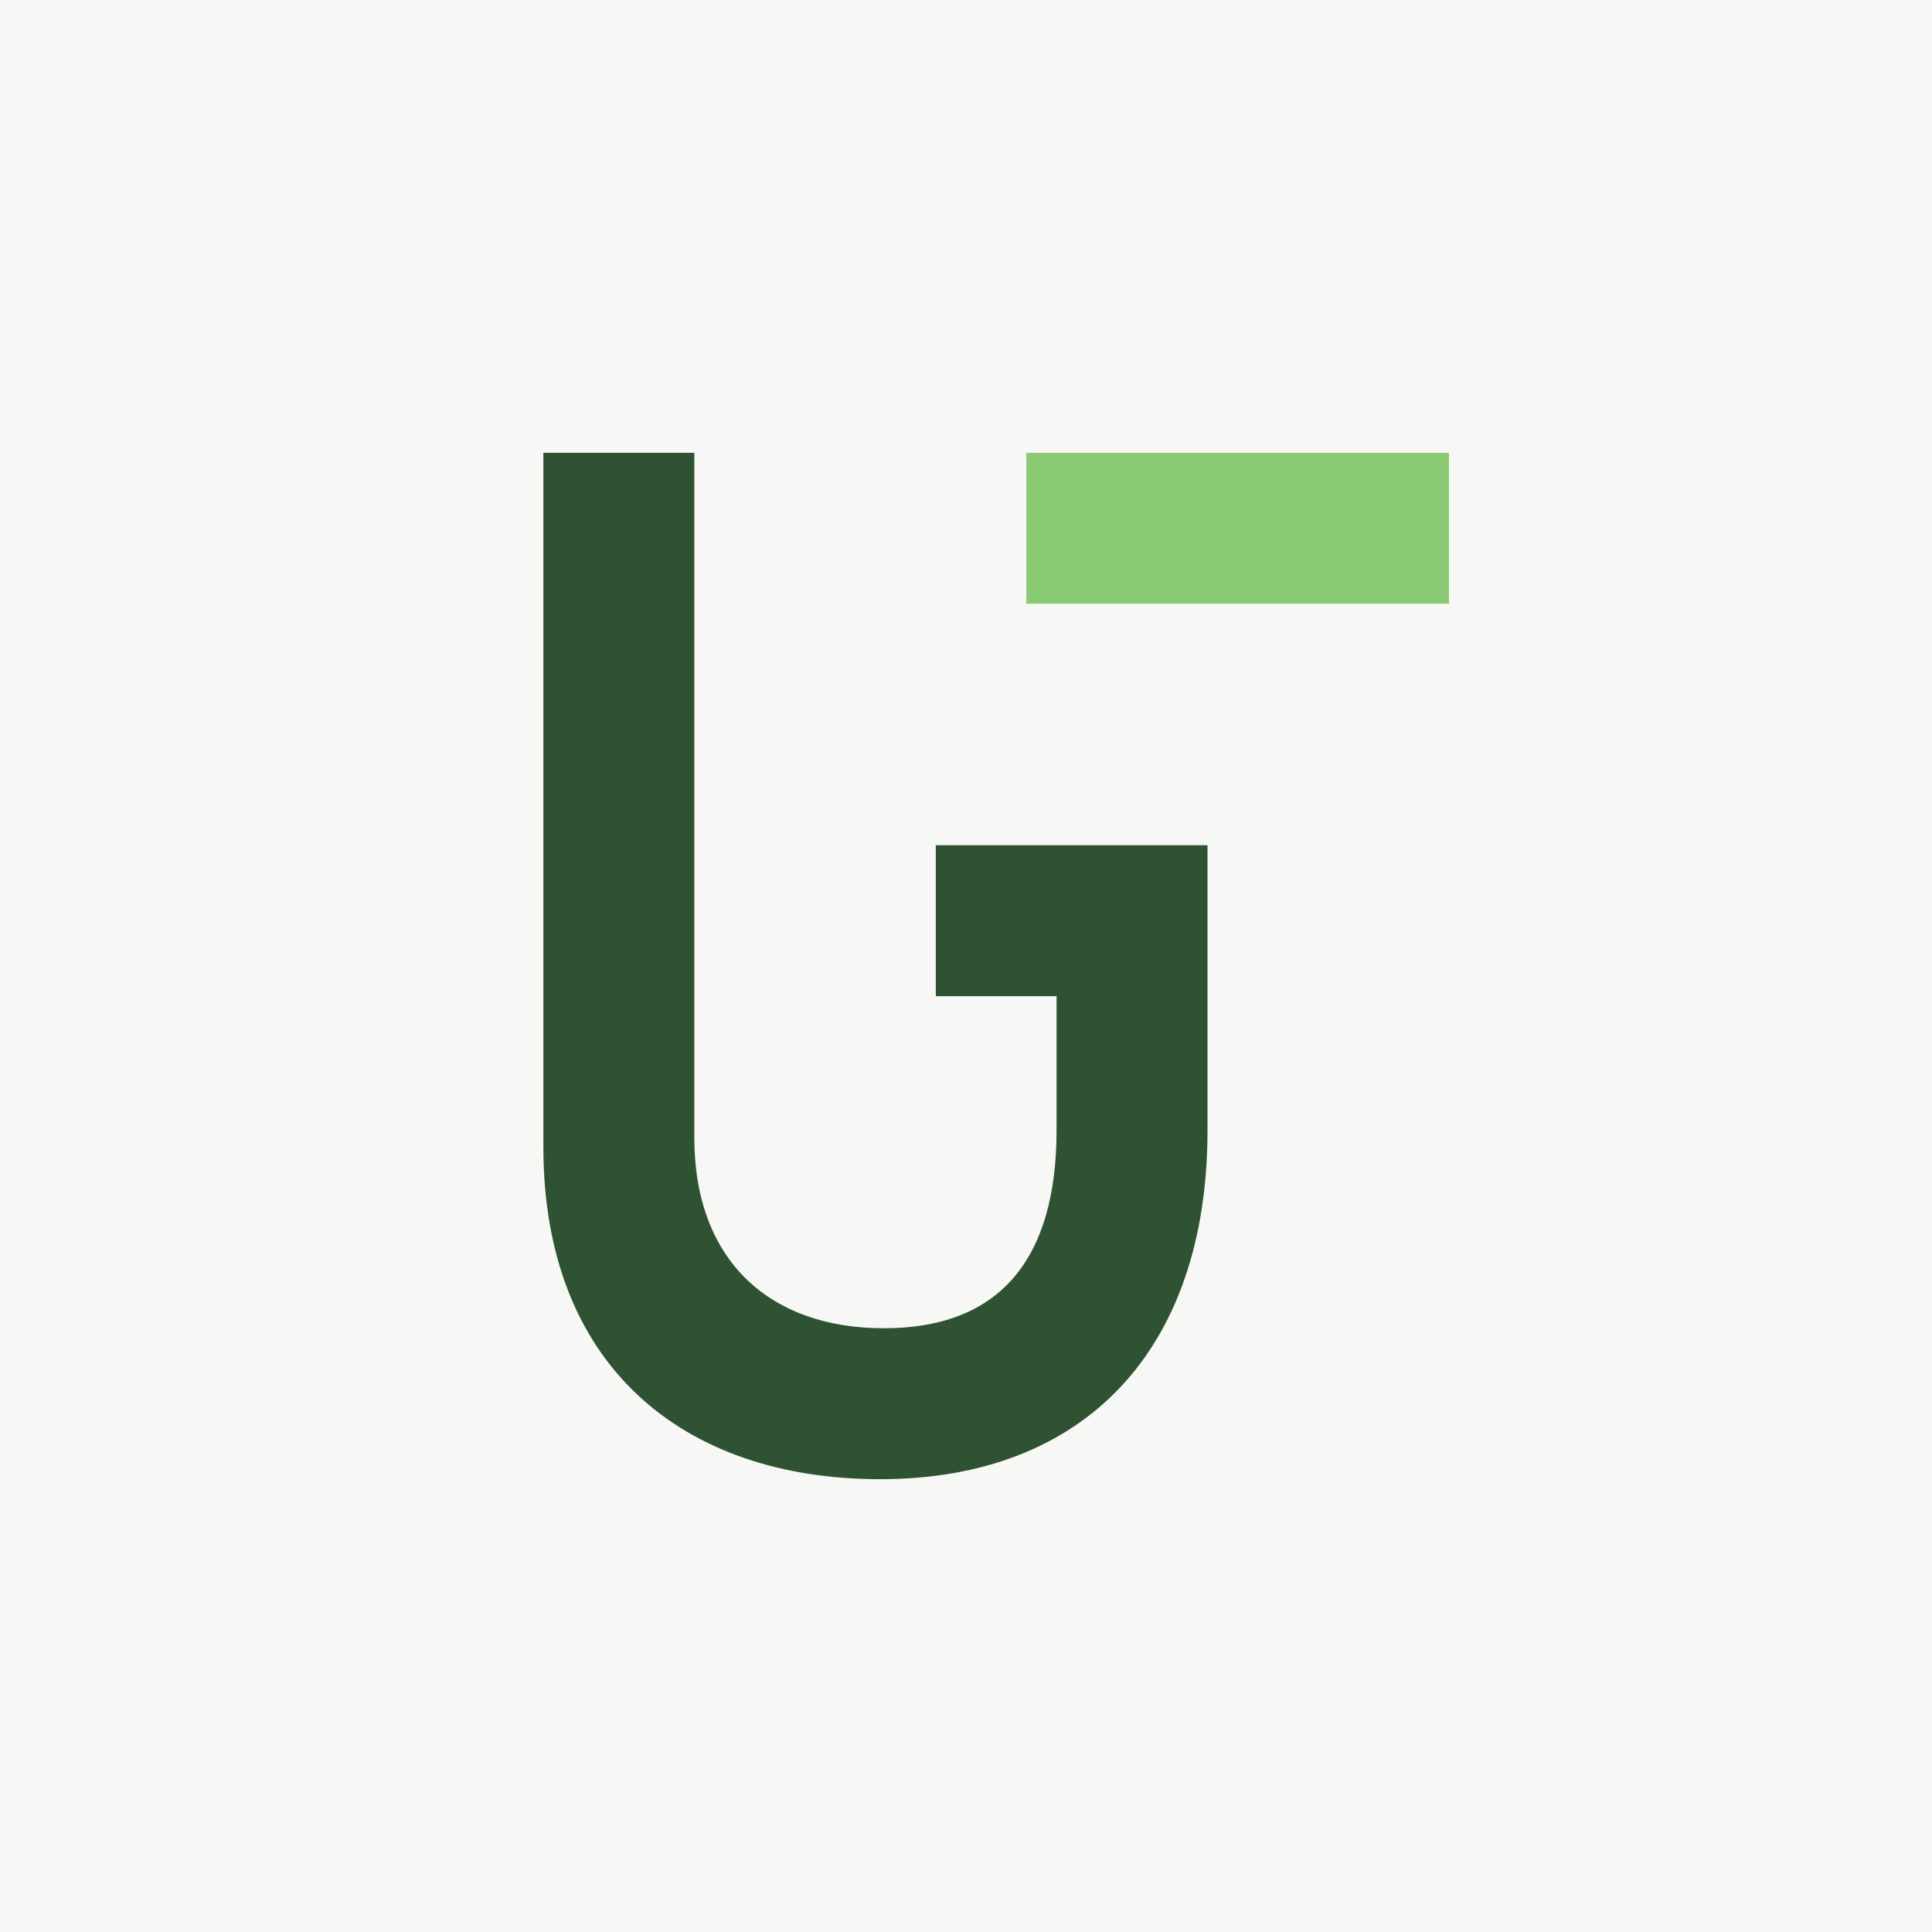
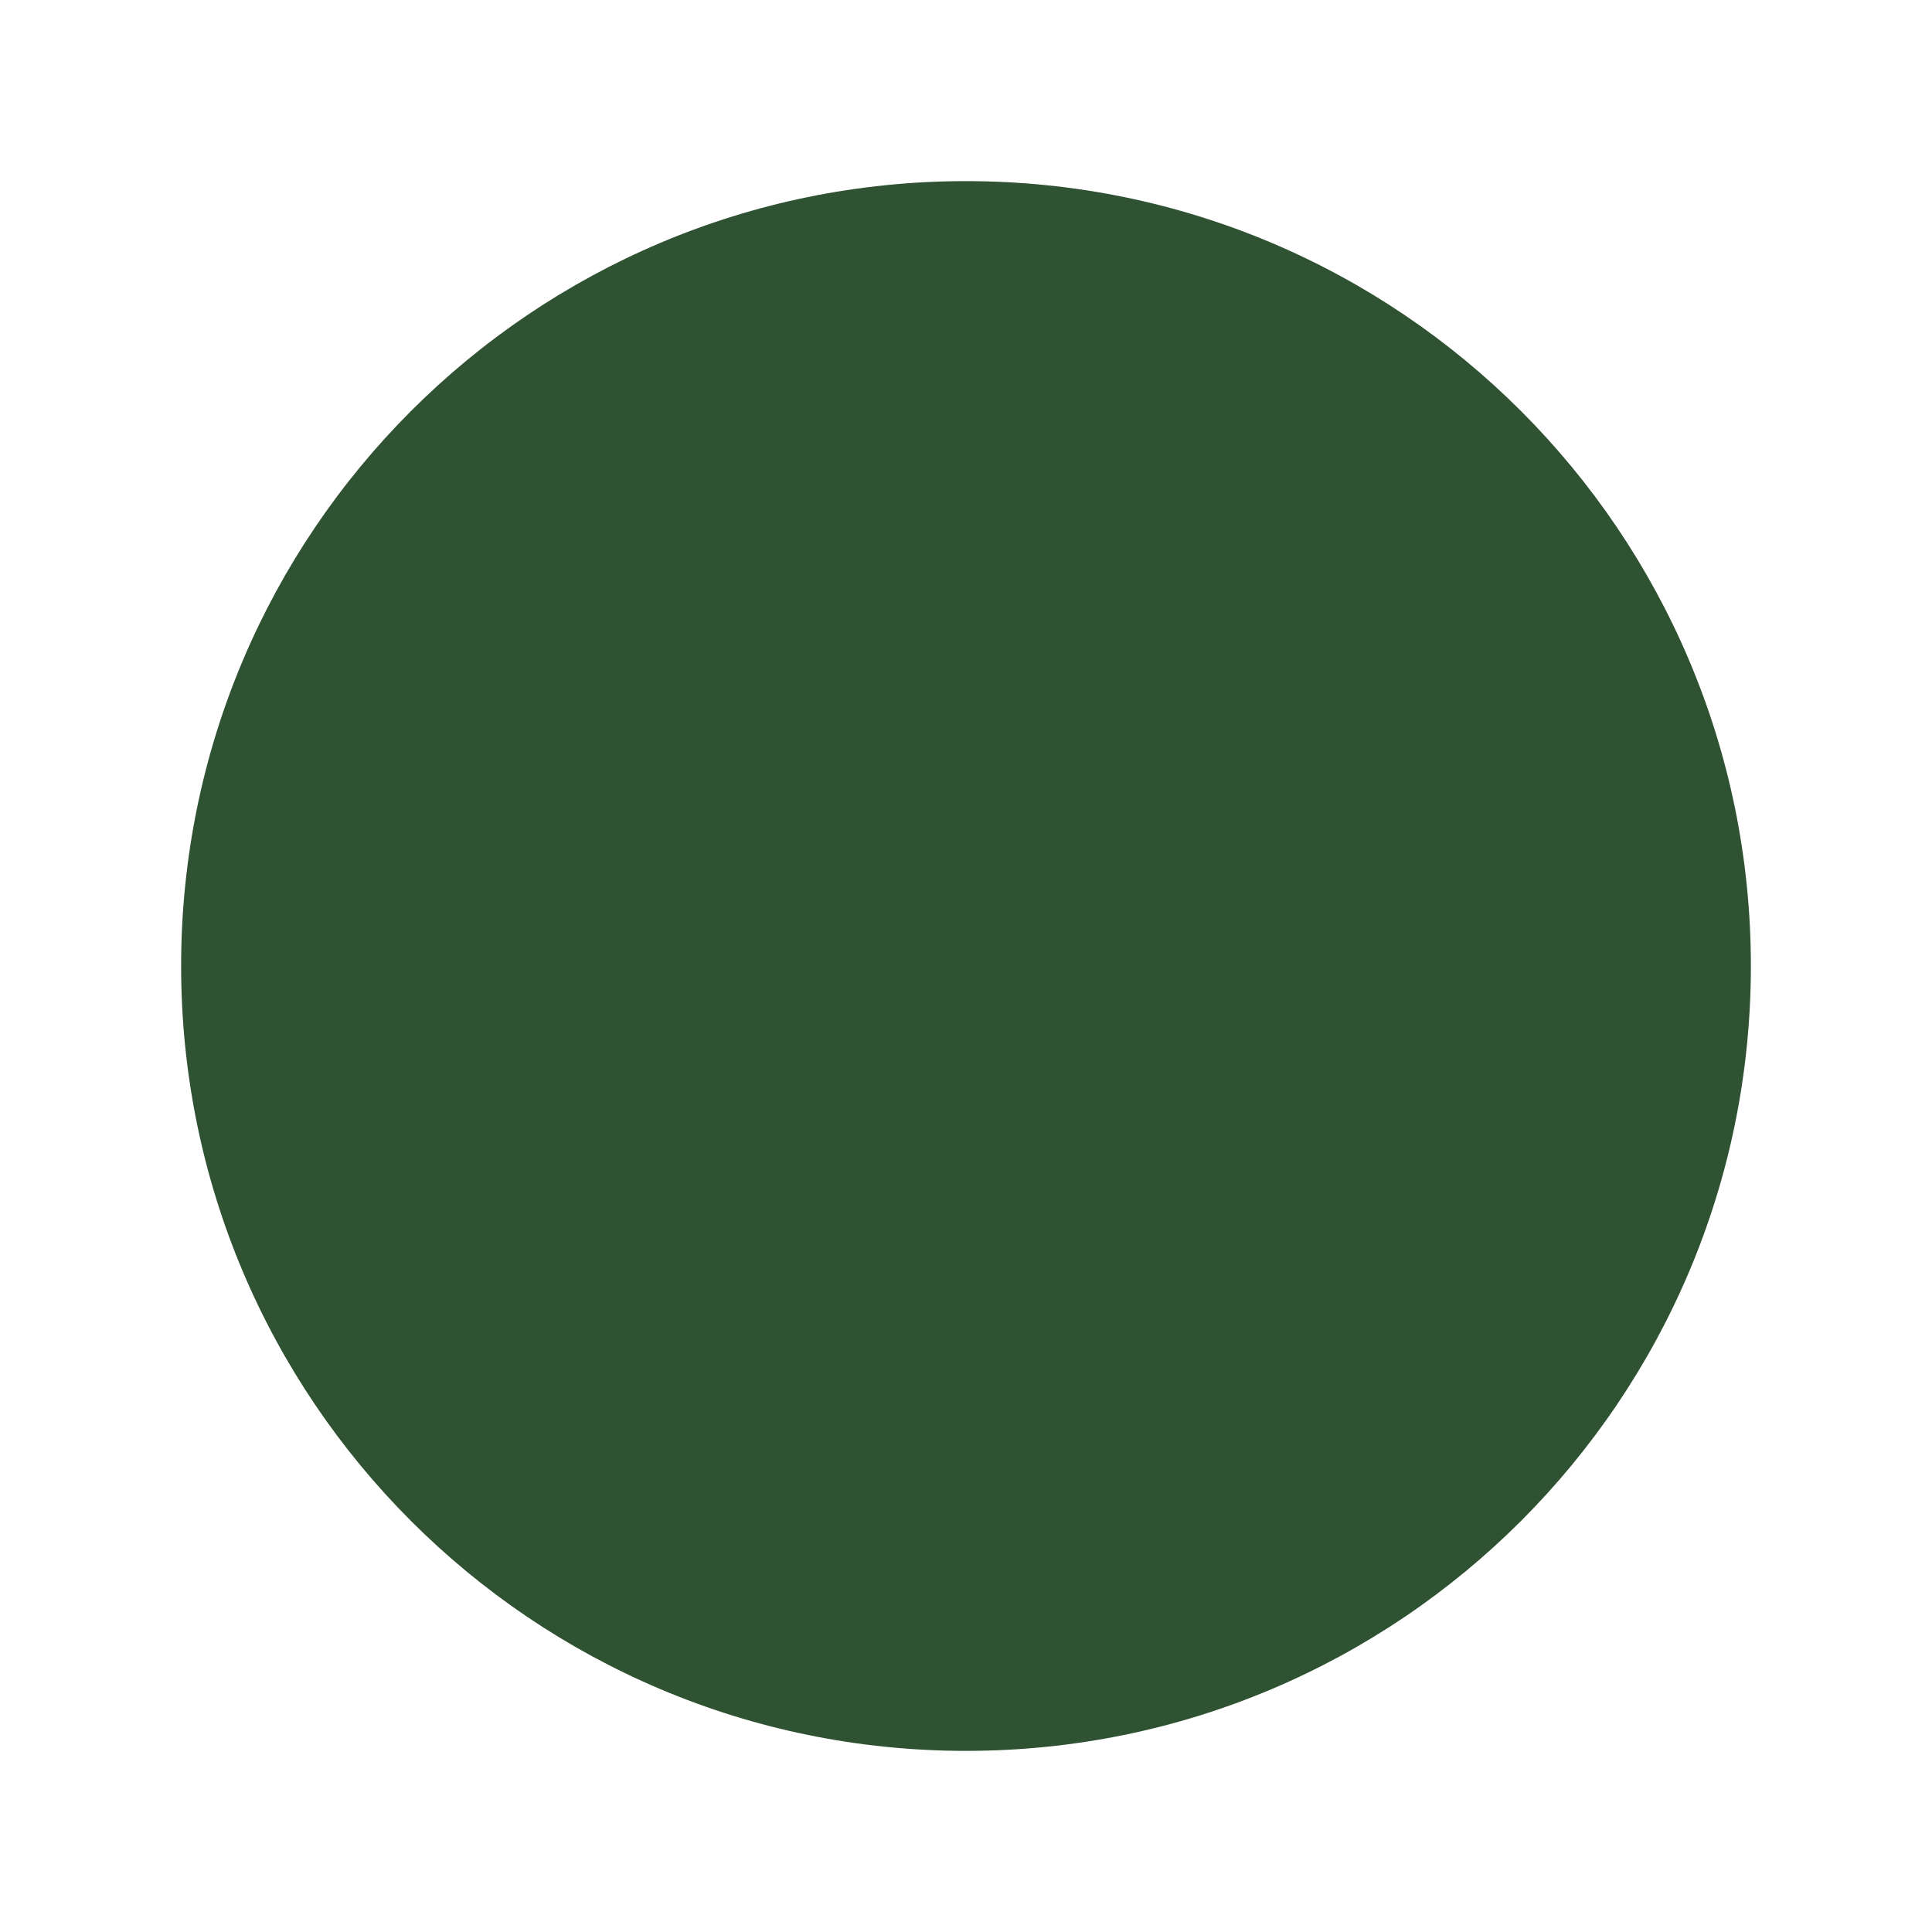
<svg xmlns="http://www.w3.org/2000/svg" width="64" height="64" viewBox="0 0 64 64" fill="none">
-   <rect width="64" height="64" fill="#F7F8F6" />
-   <path d="M18 15V38C18 45.18 22.56 49 29.16 49C35.94 49 40 44.7 40 37.44V28H31V33H35V37.44C35 41.64 33.18 44 29.28 44C25.5 44 23 41.76 23 37.68V15H18Z" fill="#2F5232" />
-   <path d="M34 15H48V20H34V15Z" fill="#8ACA74" />
+   <circle cx="32" cy="32" r="26" fill="#2F5232" />
</svg>
